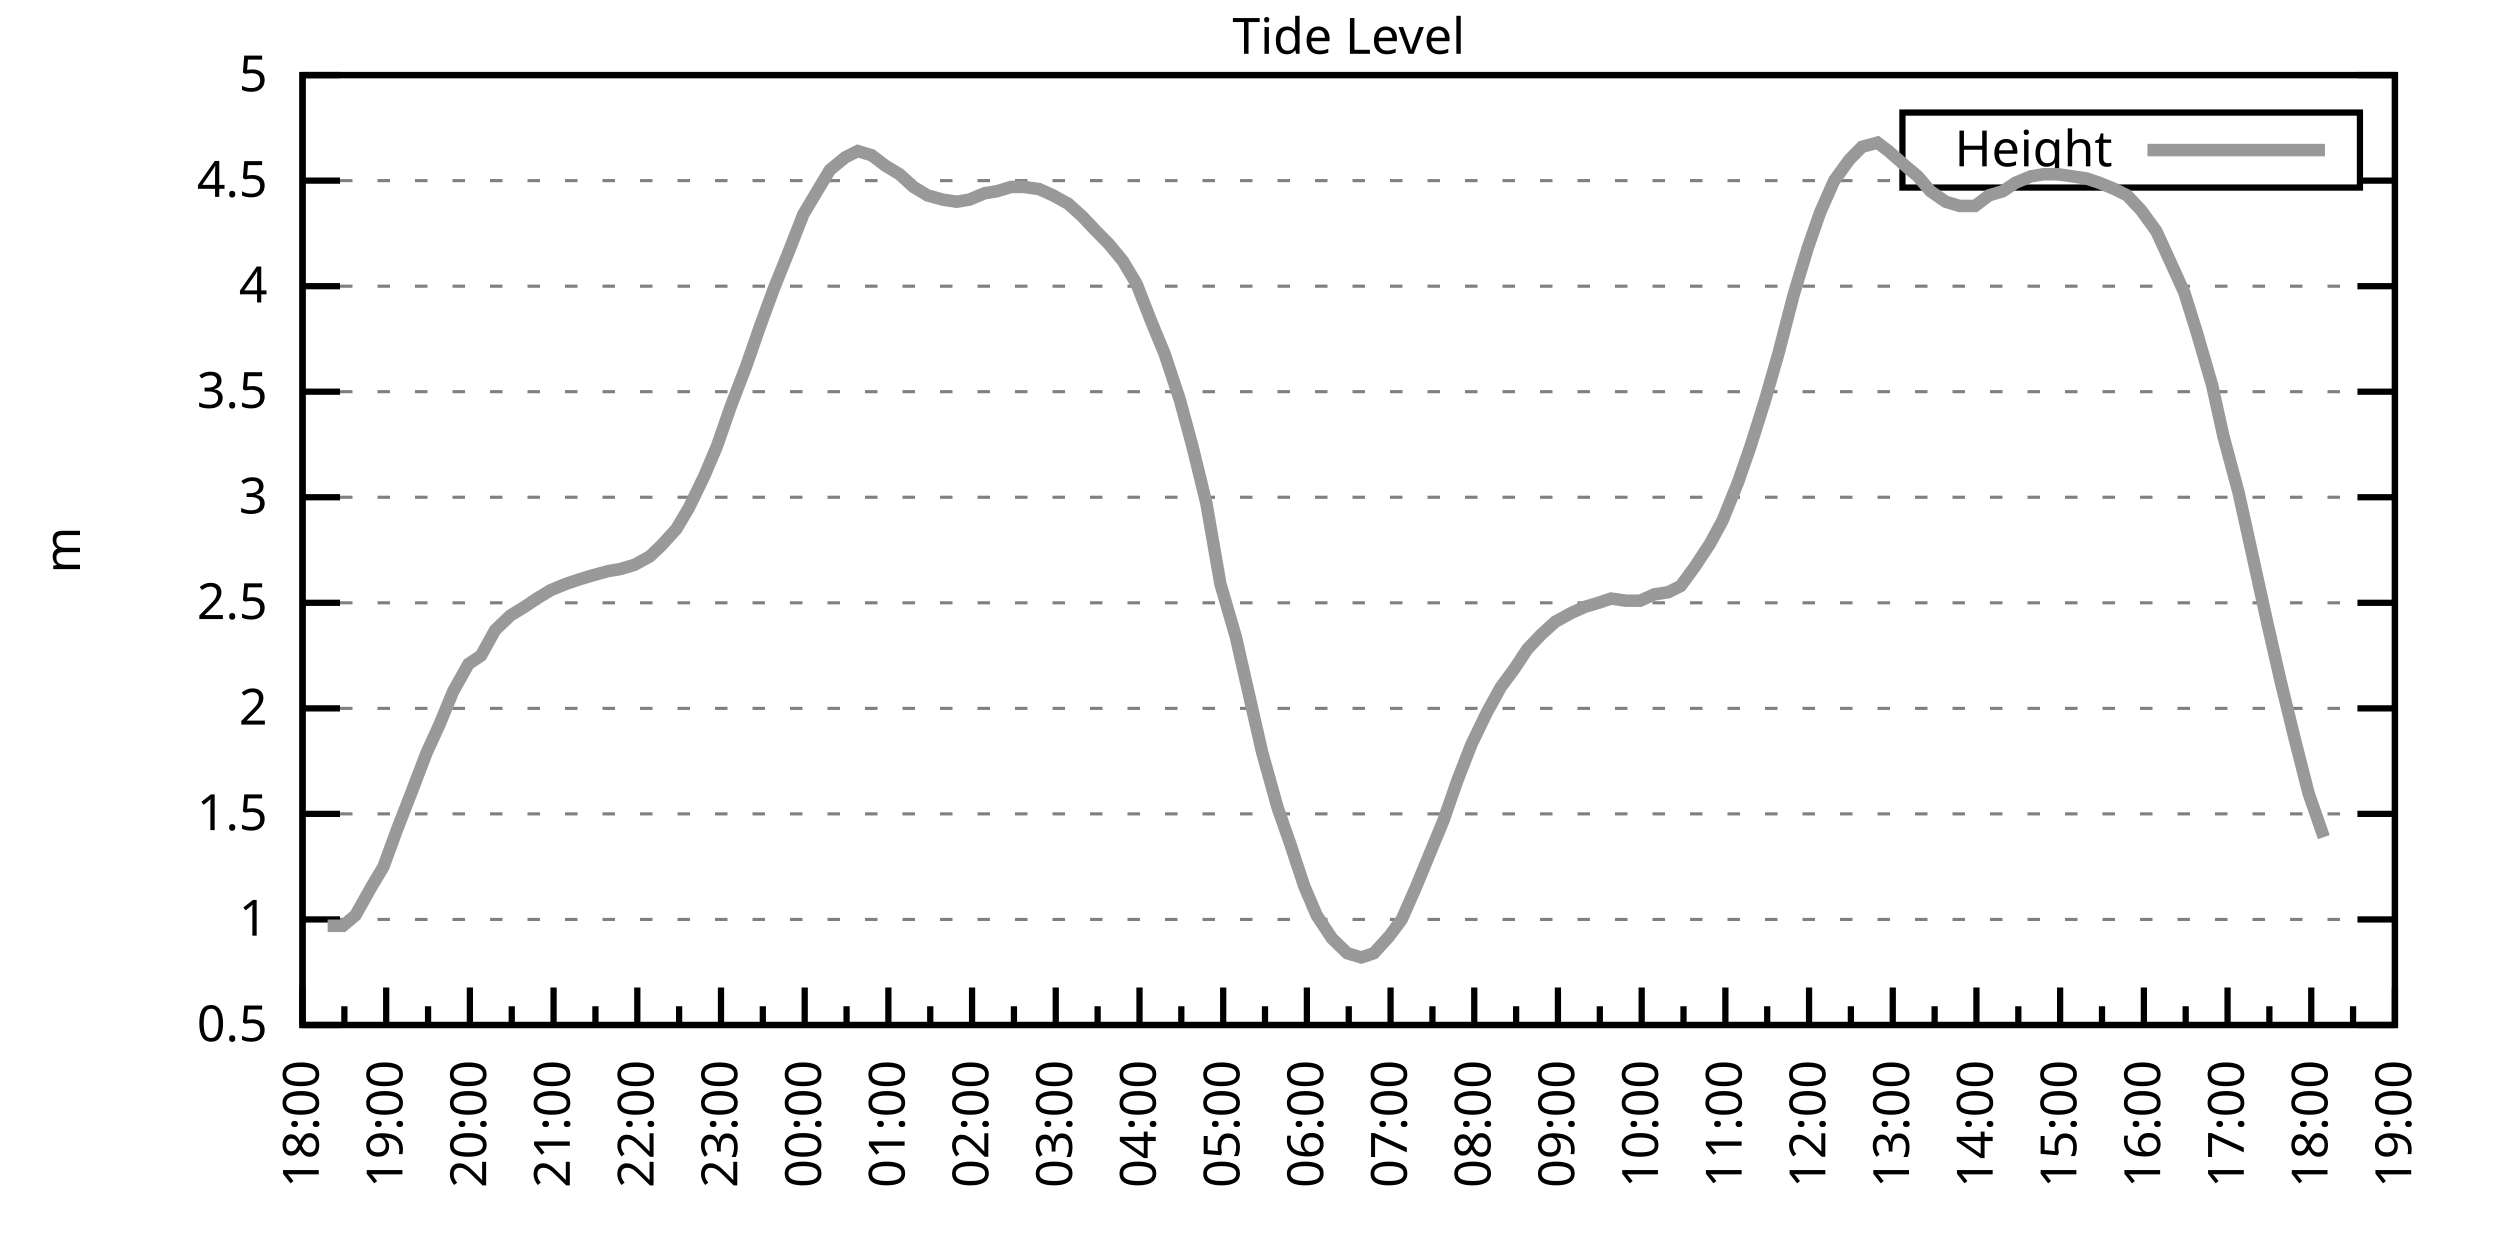
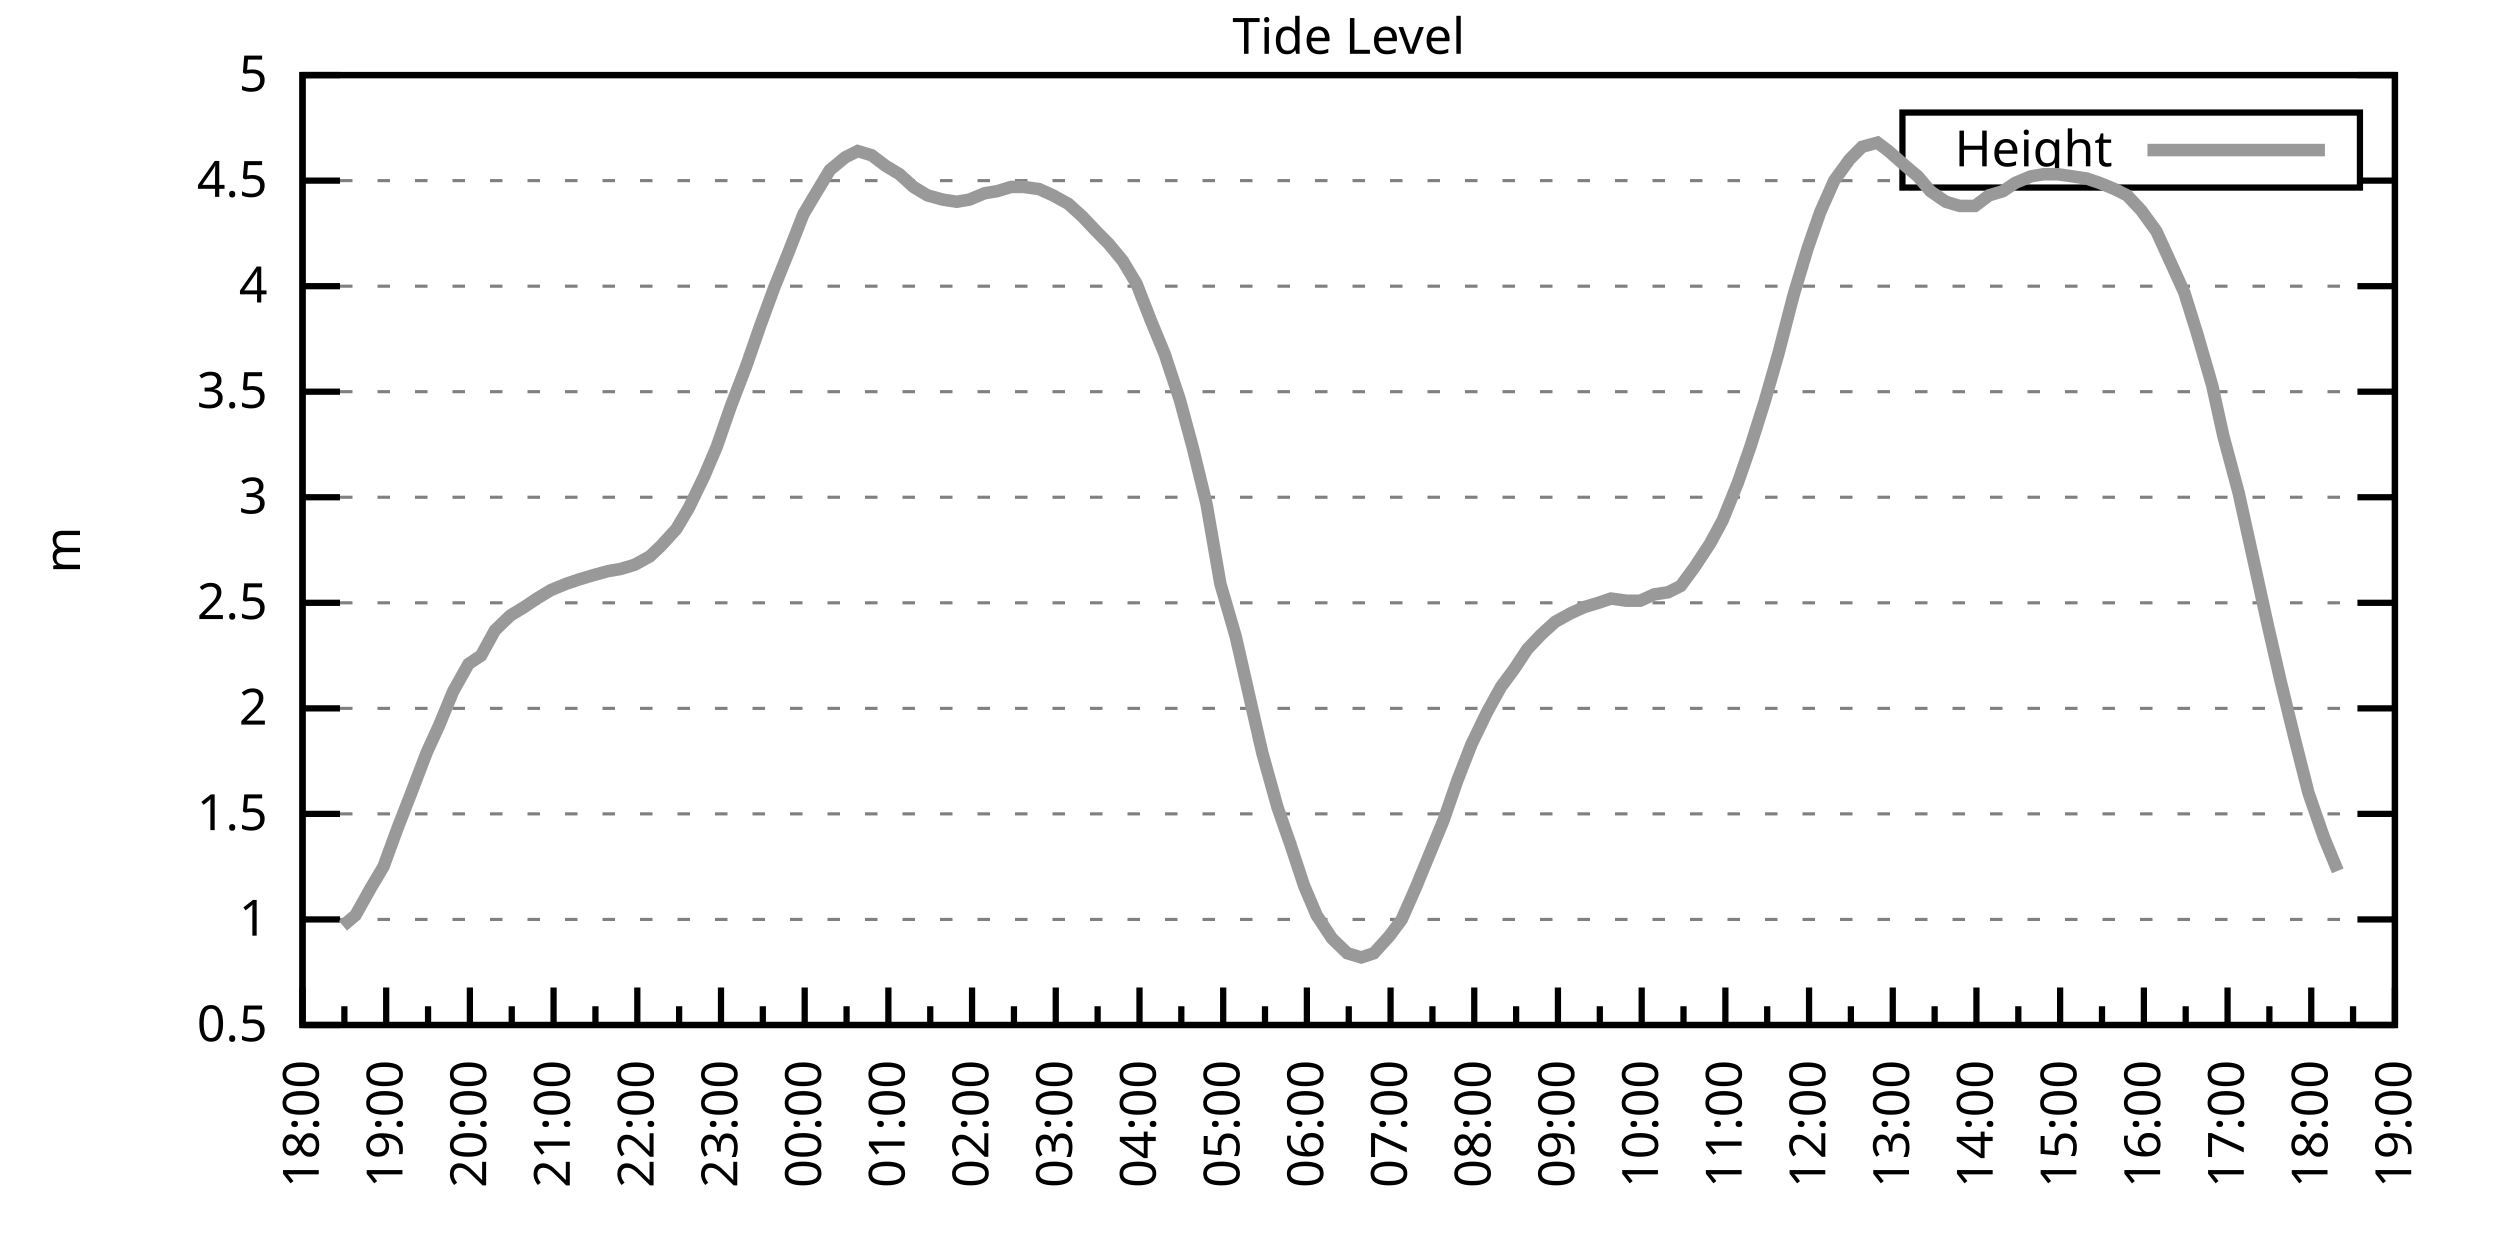
<svg xmlns="http://www.w3.org/2000/svg" xmlns:xlink="http://www.w3.org/1999/xlink" width="400" height="200" viewBox="0 0 400 200">
  <g id="gnuplot_canvas">
    <rect x="0" y="0" width="400" height="200" fill="none" />
    <defs>
      <circle id="gpDot" r="0.5" stroke-width="0.5" stroke="currentColor" />
      <path id="gpPt0" stroke-width="0.333" stroke="currentColor" d="M-1,0 h2 M0,-1 v2" />
      <path id="gpPt1" stroke-width="0.333" stroke="currentColor" d="M-1,-1 L1,1 M1,-1 L-1,1" />
      <path id="gpPt2" stroke-width="0.333" stroke="currentColor" d="M-1,0 L1,0 M0,-1 L0,1 M-1,-1 L1,1 M-1,1 L1,-1" />
      <rect id="gpPt3" stroke-width="0.333" stroke="currentColor" x="-1" y="-1" width="2" height="2" />
      <rect id="gpPt4" stroke-width="0.333" stroke="currentColor" fill="currentColor" x="-1" y="-1" width="2" height="2" />
      <circle id="gpPt5" stroke-width="0.333" stroke="currentColor" cx="0" cy="0" r="1" />
      <use xlink:href="#gpPt5" id="gpPt6" fill="currentColor" stroke="none" />
      <path id="gpPt7" stroke-width="0.333" stroke="currentColor" d="M0,-1.33 L-1.33,0.67 L1.33,0.67 z" />
      <use xlink:href="#gpPt7" id="gpPt8" fill="currentColor" stroke="none" />
      <use xlink:href="#gpPt7" id="gpPt9" stroke="currentColor" transform="rotate(180)" />
      <use xlink:href="#gpPt9" id="gpPt10" fill="currentColor" stroke="none" />
      <use xlink:href="#gpPt3" id="gpPt11" stroke="currentColor" transform="rotate(45)" />
      <use xlink:href="#gpPt11" id="gpPt12" fill="currentColor" stroke="none" />
      <path id="gpPt13" stroke-width="0.333" stroke="currentColor" d="M0,1.330 L1.265,0.411 L0.782,-1.067 L-0.782,-1.076 L-1.265,0.411 z" />
      <use xlink:href="#gpPt13" id="gpPt14" fill="currentColor" stroke="none" />
      <filter id="textbox" filterUnits="objectBoundingBox" x="0" y="0" height="1" width="1">
        <feFlood flood-color="white" flood-opacity="1" result="bgnd" />
        <feComposite in="SourceGraphic" in2="bgnd" operator="atop" />
      </filter>
      <filter id="greybox" filterUnits="objectBoundingBox" x="0" y="0" height="1" width="1">
        <feFlood flood-color="lightgrey" flood-opacity="1" result="grey" />
        <feComposite in="SourceGraphic" in2="grey" operator="atop" />
      </filter>
    </defs>
    <g fill="none" color="white" stroke="currentColor" stroke-width="1.00" stroke-linecap="butt" stroke-linejoin="miter">
</g>
    <g fill="none" color="black" stroke="currentColor" stroke-width="1.00" stroke-linecap="butt" stroke-linejoin="miter">
      <g stroke="none" shape-rendering="crispEdges">
        <polygon fill="rgb(255, 255, 255)" points="48.40,164.00 383.18,164.00 383.18,12.02 48.40,12.02 " />
      </g>
    </g>
    <g fill="none" color="black" stroke="currentColor" stroke-width="1.00" stroke-linecap="butt" stroke-linejoin="miter">
</g>
    <g fill="none" color="black" stroke="black" stroke-width="0.50" stroke-linecap="butt" stroke-linejoin="miter">
</g>
    <g fill="none" color="gray" stroke="currentColor" stroke-width="0.50" stroke-linecap="butt" stroke-linejoin="miter">
      <path stroke="gray" stroke-dasharray="2,4" class="gridline" d="M48.40,164.00 L383.19,164.00  " />
    </g>
    <g fill="none" color="gray" stroke="gray" stroke-width="1.00" stroke-linecap="butt" stroke-linejoin="miter">
</g>
    <g fill="none" color="black" stroke="currentColor" stroke-width="1.00" stroke-linecap="butt" stroke-linejoin="miter">
      <path stroke="black" d="M48.40,164.00 L54.40,164.00 M383.19,164.00 L377.19,164.00  " />
      <g transform="translate(42.80,166.60)" stroke="none" fill="black" font-family="Sans" font-size="8.00" text-anchor="end">
        <text>
          <tspan font-family="Sans"> 0.5</tspan>
        </text>
      </g>
    </g>
    <g fill="none" color="black" stroke="currentColor" stroke-width="1.00" stroke-linecap="butt" stroke-linejoin="miter">
</g>
    <g fill="none" color="black" stroke="black" stroke-width="0.50" stroke-linecap="butt" stroke-linejoin="miter">
</g>
    <g fill="none" color="gray" stroke="currentColor" stroke-width="0.50" stroke-linecap="butt" stroke-linejoin="miter">
      <path stroke="gray" stroke-dasharray="2,4" class="gridline" d="M48.40,147.11 L383.19,147.11  " />
    </g>
    <g fill="none" color="gray" stroke="gray" stroke-width="1.00" stroke-linecap="butt" stroke-linejoin="miter">
</g>
    <g fill="none" color="black" stroke="currentColor" stroke-width="1.00" stroke-linecap="butt" stroke-linejoin="miter">
      <path stroke="black" d="M48.40,147.11 L54.40,147.11 M383.19,147.11 L377.19,147.11  " />
      <g transform="translate(42.80,149.71)" stroke="none" fill="black" font-family="Sans" font-size="8.00" text-anchor="end">
        <text>
          <tspan font-family="Sans"> 1</tspan>
        </text>
      </g>
    </g>
    <g fill="none" color="black" stroke="currentColor" stroke-width="1.00" stroke-linecap="butt" stroke-linejoin="miter">
</g>
    <g fill="none" color="black" stroke="black" stroke-width="0.50" stroke-linecap="butt" stroke-linejoin="miter">
</g>
    <g fill="none" color="gray" stroke="currentColor" stroke-width="0.50" stroke-linecap="butt" stroke-linejoin="miter">
      <path stroke="gray" stroke-dasharray="2,4" class="gridline" d="M48.40,130.22 L383.19,130.22  " />
    </g>
    <g fill="none" color="gray" stroke="gray" stroke-width="1.00" stroke-linecap="butt" stroke-linejoin="miter">
</g>
    <g fill="none" color="black" stroke="currentColor" stroke-width="1.00" stroke-linecap="butt" stroke-linejoin="miter">
      <path stroke="black" d="M48.40,130.22 L54.40,130.22 M383.19,130.22 L377.19,130.22  " />
      <g transform="translate(42.80,132.82)" stroke="none" fill="black" font-family="Sans" font-size="8.00" text-anchor="end">
        <text>
          <tspan font-family="Sans"> 1.5</tspan>
        </text>
      </g>
    </g>
    <g fill="none" color="black" stroke="currentColor" stroke-width="1.00" stroke-linecap="butt" stroke-linejoin="miter">
</g>
    <g fill="none" color="black" stroke="black" stroke-width="0.50" stroke-linecap="butt" stroke-linejoin="miter">
</g>
    <g fill="none" color="gray" stroke="currentColor" stroke-width="0.50" stroke-linecap="butt" stroke-linejoin="miter">
      <path stroke="gray" stroke-dasharray="2,4" class="gridline" d="M48.40,113.34 L383.19,113.34  " />
    </g>
    <g fill="none" color="gray" stroke="gray" stroke-width="1.00" stroke-linecap="butt" stroke-linejoin="miter">
</g>
    <g fill="none" color="black" stroke="currentColor" stroke-width="1.00" stroke-linecap="butt" stroke-linejoin="miter">
      <path stroke="black" d="M48.40,113.34 L54.40,113.34 M383.19,113.34 L377.19,113.34  " />
      <g transform="translate(42.80,115.94)" stroke="none" fill="black" font-family="Sans" font-size="8.00" text-anchor="end">
        <text>
          <tspan font-family="Sans"> 2</tspan>
        </text>
      </g>
    </g>
    <g fill="none" color="black" stroke="currentColor" stroke-width="1.00" stroke-linecap="butt" stroke-linejoin="miter">
</g>
    <g fill="none" color="black" stroke="black" stroke-width="0.50" stroke-linecap="butt" stroke-linejoin="miter">
</g>
    <g fill="none" color="gray" stroke="currentColor" stroke-width="0.50" stroke-linecap="butt" stroke-linejoin="miter">
      <path stroke="gray" stroke-dasharray="2,4" class="gridline" d="M48.40,96.45 L383.19,96.45  " />
    </g>
    <g fill="none" color="gray" stroke="gray" stroke-width="1.00" stroke-linecap="butt" stroke-linejoin="miter">
</g>
    <g fill="none" color="black" stroke="currentColor" stroke-width="1.00" stroke-linecap="butt" stroke-linejoin="miter">
      <path stroke="black" d="M48.40,96.45 L54.40,96.45 M383.19,96.45 L377.19,96.45  " />
      <g transform="translate(42.80,99.05)" stroke="none" fill="black" font-family="Sans" font-size="8.00" text-anchor="end">
        <text>
          <tspan font-family="Sans"> 2.5</tspan>
        </text>
      </g>
    </g>
    <g fill="none" color="black" stroke="currentColor" stroke-width="1.00" stroke-linecap="butt" stroke-linejoin="miter">
</g>
    <g fill="none" color="black" stroke="black" stroke-width="0.50" stroke-linecap="butt" stroke-linejoin="miter">
</g>
    <g fill="none" color="gray" stroke="currentColor" stroke-width="0.50" stroke-linecap="butt" stroke-linejoin="miter">
      <path stroke="gray" stroke-dasharray="2,4" class="gridline" d="M48.40,79.56 L383.19,79.56  " />
    </g>
    <g fill="none" color="gray" stroke="gray" stroke-width="1.00" stroke-linecap="butt" stroke-linejoin="miter">
</g>
    <g fill="none" color="black" stroke="currentColor" stroke-width="1.00" stroke-linecap="butt" stroke-linejoin="miter">
      <path stroke="black" d="M48.40,79.56 L54.40,79.56 M383.19,79.56 L377.19,79.56  " />
      <g transform="translate(42.80,82.16)" stroke="none" fill="black" font-family="Sans" font-size="8.00" text-anchor="end">
        <text>
          <tspan font-family="Sans"> 3</tspan>
        </text>
      </g>
    </g>
    <g fill="none" color="black" stroke="currentColor" stroke-width="1.00" stroke-linecap="butt" stroke-linejoin="miter">
</g>
    <g fill="none" color="black" stroke="black" stroke-width="0.50" stroke-linecap="butt" stroke-linejoin="miter">
</g>
    <g fill="none" color="gray" stroke="currentColor" stroke-width="0.50" stroke-linecap="butt" stroke-linejoin="miter">
      <path stroke="gray" stroke-dasharray="2,4" class="gridline" d="M48.40,62.67 L383.19,62.67  " />
    </g>
    <g fill="none" color="gray" stroke="gray" stroke-width="1.00" stroke-linecap="butt" stroke-linejoin="miter">
</g>
    <g fill="none" color="black" stroke="currentColor" stroke-width="1.00" stroke-linecap="butt" stroke-linejoin="miter">
      <path stroke="black" d="M48.40,62.67 L54.40,62.67 M383.19,62.67 L377.19,62.67  " />
      <g transform="translate(42.80,65.27)" stroke="none" fill="black" font-family="Sans" font-size="8.00" text-anchor="end">
        <text>
          <tspan font-family="Sans"> 3.5</tspan>
        </text>
      </g>
    </g>
    <g fill="none" color="black" stroke="currentColor" stroke-width="1.00" stroke-linecap="butt" stroke-linejoin="miter">
</g>
    <g fill="none" color="black" stroke="black" stroke-width="0.50" stroke-linecap="butt" stroke-linejoin="miter">
</g>
    <g fill="none" color="gray" stroke="currentColor" stroke-width="0.50" stroke-linecap="butt" stroke-linejoin="miter">
      <path stroke="gray" stroke-dasharray="2,4" class="gridline" d="M48.40,45.79 L383.19,45.79  " />
    </g>
    <g fill="none" color="gray" stroke="gray" stroke-width="1.00" stroke-linecap="butt" stroke-linejoin="miter">
</g>
    <g fill="none" color="black" stroke="currentColor" stroke-width="1.00" stroke-linecap="butt" stroke-linejoin="miter">
      <path stroke="black" d="M48.40,45.79 L54.40,45.79 M383.19,45.79 L377.19,45.79  " />
      <g transform="translate(42.80,48.39)" stroke="none" fill="black" font-family="Sans" font-size="8.00" text-anchor="end">
        <text>
          <tspan font-family="Sans"> 4</tspan>
        </text>
      </g>
    </g>
    <g fill="none" color="black" stroke="currentColor" stroke-width="1.00" stroke-linecap="butt" stroke-linejoin="miter">
</g>
    <g fill="none" color="black" stroke="black" stroke-width="0.50" stroke-linecap="butt" stroke-linejoin="miter">
</g>
    <g fill="none" color="gray" stroke="currentColor" stroke-width="0.50" stroke-linecap="butt" stroke-linejoin="miter">
      <path stroke="gray" stroke-dasharray="2,4" class="gridline" d="M48.40,28.90 L304.39,28.90 M377.59,28.90 L383.19,28.90  " />
    </g>
    <g fill="none" color="gray" stroke="gray" stroke-width="1.00" stroke-linecap="butt" stroke-linejoin="miter">
</g>
    <g fill="none" color="black" stroke="currentColor" stroke-width="1.00" stroke-linecap="butt" stroke-linejoin="miter">
      <path stroke="black" d="M48.40,28.90 L54.40,28.90 M383.19,28.90 L377.19,28.90  " />
      <g transform="translate(42.80,31.50)" stroke="none" fill="black" font-family="Sans" font-size="8.00" text-anchor="end">
        <text>
          <tspan font-family="Sans"> 4.5</tspan>
        </text>
      </g>
    </g>
    <g fill="none" color="black" stroke="currentColor" stroke-width="1.00" stroke-linecap="butt" stroke-linejoin="miter">
</g>
    <g fill="none" color="black" stroke="black" stroke-width="0.50" stroke-linecap="butt" stroke-linejoin="miter">
</g>
    <g fill="none" color="gray" stroke="currentColor" stroke-width="0.50" stroke-linecap="butt" stroke-linejoin="miter">
      <path stroke="gray" stroke-dasharray="2,4" class="gridline" d="M48.40,12.01 L383.19,12.01  " />
    </g>
    <g fill="none" color="gray" stroke="gray" stroke-width="1.00" stroke-linecap="butt" stroke-linejoin="miter">
</g>
    <g fill="none" color="black" stroke="currentColor" stroke-width="1.00" stroke-linecap="butt" stroke-linejoin="miter">
      <path stroke="black" d="M48.40,12.01 L54.40,12.01 M383.19,12.01 L377.19,12.01  " />
      <g transform="translate(42.80,14.61)" stroke="none" fill="black" font-family="Sans" font-size="8.00" text-anchor="end">
        <text>
          <tspan font-family="Sans"> 5</tspan>
        </text>
      </g>
    </g>
    <g fill="none" color="black" stroke="currentColor" stroke-width="1.00" stroke-linecap="butt" stroke-linejoin="miter">
      <path stroke="black" d="M48.40,164.00 L48.40,158.00  " />
      <g transform="translate(51.00,169.60) rotate(270)" stroke="none" fill="black" font-family="Sans" font-size="8.00" text-anchor="end">
        <text>
          <tspan font-family="Sans">18:00</tspan>
        </text>
      </g>
    </g>
    <g fill="none" color="black" stroke="currentColor" stroke-width="1.00" stroke-linecap="butt" stroke-linejoin="miter">
      <path stroke="black" d="M55.10,164.00 L55.10,161.00 M61.79,164.00 L61.79,158.00  " />
      <g transform="translate(64.39,169.60) rotate(270)" stroke="none" fill="black" font-family="Sans" font-size="8.00" text-anchor="end">
        <text>
          <tspan font-family="Sans">19:00</tspan>
        </text>
      </g>
    </g>
    <g fill="none" color="black" stroke="currentColor" stroke-width="1.00" stroke-linecap="butt" stroke-linejoin="miter">
      <path stroke="black" d="M68.49,164.00 L68.49,161.00 M75.18,164.00 L75.18,158.00  " />
      <g transform="translate(77.78,169.60) rotate(270)" stroke="none" fill="black" font-family="Sans" font-size="8.00" text-anchor="end">
        <text>
          <tspan font-family="Sans">20:00</tspan>
        </text>
      </g>
    </g>
    <g fill="none" color="black" stroke="currentColor" stroke-width="1.00" stroke-linecap="butt" stroke-linejoin="miter">
      <path stroke="black" d="M81.88,164.00 L81.88,161.00 M88.57,164.00 L88.57,158.00  " />
      <g transform="translate(91.17,169.60) rotate(270)" stroke="none" fill="black" font-family="Sans" font-size="8.00" text-anchor="end">
        <text>
          <tspan font-family="Sans">21:00</tspan>
        </text>
      </g>
    </g>
    <g fill="none" color="black" stroke="currentColor" stroke-width="1.00" stroke-linecap="butt" stroke-linejoin="miter">
      <path stroke="black" d="M95.27,164.00 L95.27,161.00 M101.97,164.00 L101.97,158.00  " />
      <g transform="translate(104.57,169.60) rotate(270)" stroke="none" fill="black" font-family="Sans" font-size="8.00" text-anchor="end">
        <text>
          <tspan font-family="Sans">22:00</tspan>
        </text>
      </g>
    </g>
    <g fill="none" color="black" stroke="currentColor" stroke-width="1.00" stroke-linecap="butt" stroke-linejoin="miter">
      <path stroke="black" d="M108.66,164.00 L108.66,161.00 M115.36,164.00 L115.36,158.00  " />
      <g transform="translate(117.96,169.60) rotate(270)" stroke="none" fill="black" font-family="Sans" font-size="8.00" text-anchor="end">
        <text>
          <tspan font-family="Sans">23:00</tspan>
        </text>
      </g>
    </g>
    <g fill="none" color="black" stroke="currentColor" stroke-width="1.00" stroke-linecap="butt" stroke-linejoin="miter">
      <path stroke="black" d="M122.05,164.00 L122.05,161.00 M128.75,164.00 L128.75,158.00  " />
      <g transform="translate(131.35,169.60) rotate(270)" stroke="none" fill="black" font-family="Sans" font-size="8.00" text-anchor="end">
        <text>
          <tspan font-family="Sans">00:00</tspan>
        </text>
      </g>
    </g>
    <g fill="none" color="black" stroke="currentColor" stroke-width="1.00" stroke-linecap="butt" stroke-linejoin="miter">
      <path stroke="black" d="M135.45,164.00 L135.45,161.00 M142.14,164.00 L142.14,158.00  " />
      <g transform="translate(144.74,169.60) rotate(270)" stroke="none" fill="black" font-family="Sans" font-size="8.00" text-anchor="end">
        <text>
          <tspan font-family="Sans">01:00</tspan>
        </text>
      </g>
    </g>
    <g fill="none" color="black" stroke="currentColor" stroke-width="1.00" stroke-linecap="butt" stroke-linejoin="miter">
      <path stroke="black" d="M148.84,164.00 L148.84,161.00 M155.53,164.00 L155.53,158.00  " />
      <g transform="translate(158.13,169.60) rotate(270)" stroke="none" fill="black" font-family="Sans" font-size="8.00" text-anchor="end">
        <text>
          <tspan font-family="Sans">02:00</tspan>
        </text>
      </g>
    </g>
    <g fill="none" color="black" stroke="currentColor" stroke-width="1.00" stroke-linecap="butt" stroke-linejoin="miter">
      <path stroke="black" d="M162.23,164.00 L162.23,161.00 M168.92,164.00 L168.92,158.00  " />
      <g transform="translate(171.52,169.60) rotate(270)" stroke="none" fill="black" font-family="Sans" font-size="8.00" text-anchor="end">
        <text>
          <tspan font-family="Sans">03:00</tspan>
        </text>
      </g>
    </g>
    <g fill="none" color="black" stroke="currentColor" stroke-width="1.00" stroke-linecap="butt" stroke-linejoin="miter">
      <path stroke="black" d="M175.62,164.00 L175.62,161.00 M182.32,164.00 L182.32,158.00  " />
      <g transform="translate(184.92,169.60) rotate(270)" stroke="none" fill="black" font-family="Sans" font-size="8.00" text-anchor="end">
        <text>
          <tspan font-family="Sans">04:00</tspan>
        </text>
      </g>
    </g>
    <g fill="none" color="black" stroke="currentColor" stroke-width="1.00" stroke-linecap="butt" stroke-linejoin="miter">
      <path stroke="black" d="M189.01,164.00 L189.01,161.00 M195.71,164.00 L195.71,158.00  " />
      <g transform="translate(198.31,169.60) rotate(270)" stroke="none" fill="black" font-family="Sans" font-size="8.00" text-anchor="end">
        <text>
          <tspan font-family="Sans">05:00</tspan>
        </text>
      </g>
    </g>
    <g fill="none" color="black" stroke="currentColor" stroke-width="1.00" stroke-linecap="butt" stroke-linejoin="miter">
      <path stroke="black" d="M202.40,164.00 L202.40,161.00 M209.10,164.00 L209.10,158.00  " />
      <g transform="translate(211.70,169.60) rotate(270)" stroke="none" fill="black" font-family="Sans" font-size="8.00" text-anchor="end">
        <text>
          <tspan font-family="Sans">06:00</tspan>
        </text>
      </g>
    </g>
    <g fill="none" color="black" stroke="currentColor" stroke-width="1.00" stroke-linecap="butt" stroke-linejoin="miter">
      <path stroke="black" d="M215.80,164.00 L215.80,161.00 M222.49,164.00 L222.49,158.00  " />
      <g transform="translate(225.09,169.60) rotate(270)" stroke="none" fill="black" font-family="Sans" font-size="8.00" text-anchor="end">
        <text>
          <tspan font-family="Sans">07:00</tspan>
        </text>
      </g>
    </g>
    <g fill="none" color="black" stroke="currentColor" stroke-width="1.00" stroke-linecap="butt" stroke-linejoin="miter">
      <path stroke="black" d="M229.19,164.00 L229.19,161.00 M235.88,164.00 L235.88,158.00  " />
      <g transform="translate(238.48,169.60) rotate(270)" stroke="none" fill="black" font-family="Sans" font-size="8.00" text-anchor="end">
        <text>
          <tspan font-family="Sans">08:00</tspan>
        </text>
      </g>
    </g>
    <g fill="none" color="black" stroke="currentColor" stroke-width="1.00" stroke-linecap="butt" stroke-linejoin="miter">
      <path stroke="black" d="M242.58,164.00 L242.58,161.00 M249.27,164.00 L249.27,158.00  " />
      <g transform="translate(251.87,169.60) rotate(270)" stroke="none" fill="black" font-family="Sans" font-size="8.00" text-anchor="end">
        <text>
          <tspan font-family="Sans">09:00</tspan>
        </text>
      </g>
    </g>
    <g fill="none" color="black" stroke="currentColor" stroke-width="1.00" stroke-linecap="butt" stroke-linejoin="miter">
      <path stroke="black" d="M255.97,164.00 L255.97,161.00 M262.67,164.00 L262.67,158.00  " />
      <g transform="translate(265.27,169.60) rotate(270)" stroke="none" fill="black" font-family="Sans" font-size="8.00" text-anchor="end">
        <text>
          <tspan font-family="Sans">10:00</tspan>
        </text>
      </g>
    </g>
    <g fill="none" color="black" stroke="currentColor" stroke-width="1.00" stroke-linecap="butt" stroke-linejoin="miter">
      <path stroke="black" d="M269.36,164.00 L269.36,161.00 M276.06,164.00 L276.06,158.00  " />
      <g transform="translate(278.66,169.60) rotate(270)" stroke="none" fill="black" font-family="Sans" font-size="8.00" text-anchor="end">
        <text>
          <tspan font-family="Sans">11:00</tspan>
        </text>
      </g>
    </g>
    <g fill="none" color="black" stroke="currentColor" stroke-width="1.00" stroke-linecap="butt" stroke-linejoin="miter">
      <path stroke="black" d="M282.75,164.00 L282.75,161.00 M289.45,164.00 L289.45,158.00  " />
      <g transform="translate(292.05,169.60) rotate(270)" stroke="none" fill="black" font-family="Sans" font-size="8.00" text-anchor="end">
        <text>
          <tspan font-family="Sans">12:00</tspan>
        </text>
      </g>
    </g>
    <g fill="none" color="black" stroke="currentColor" stroke-width="1.00" stroke-linecap="butt" stroke-linejoin="miter">
      <path stroke="black" d="M296.14,164.00 L296.14,161.00 M302.84,164.00 L302.84,158.00  " />
      <g transform="translate(305.44,169.60) rotate(270)" stroke="none" fill="black" font-family="Sans" font-size="8.00" text-anchor="end">
        <text>
          <tspan font-family="Sans">13:00</tspan>
        </text>
      </g>
    </g>
    <g fill="none" color="black" stroke="currentColor" stroke-width="1.00" stroke-linecap="butt" stroke-linejoin="miter">
      <path stroke="black" d="M309.54,164.00 L309.54,161.00 M316.23,164.00 L316.23,158.00  " />
      <g transform="translate(318.83,169.60) rotate(270)" stroke="none" fill="black" font-family="Sans" font-size="8.00" text-anchor="end">
        <text>
          <tspan font-family="Sans">14:00</tspan>
        </text>
      </g>
    </g>
    <g fill="none" color="black" stroke="currentColor" stroke-width="1.00" stroke-linecap="butt" stroke-linejoin="miter">
      <path stroke="black" d="M322.93,164.00 L322.93,161.00 M329.62,164.00 L329.62,158.00  " />
      <g transform="translate(332.22,169.60) rotate(270)" stroke="none" fill="black" font-family="Sans" font-size="8.00" text-anchor="end">
        <text>
          <tspan font-family="Sans">15:00</tspan>
        </text>
      </g>
    </g>
    <g fill="none" color="black" stroke="currentColor" stroke-width="1.00" stroke-linecap="butt" stroke-linejoin="miter">
      <path stroke="black" d="M336.32,164.00 L336.32,161.00 M343.02,164.00 L343.02,158.00  " />
      <g transform="translate(345.62,169.60) rotate(270)" stroke="none" fill="black" font-family="Sans" font-size="8.00" text-anchor="end">
        <text>
          <tspan font-family="Sans">16:00</tspan>
        </text>
      </g>
    </g>
    <g fill="none" color="black" stroke="currentColor" stroke-width="1.00" stroke-linecap="butt" stroke-linejoin="miter">
      <path stroke="black" d="M349.71,164.00 L349.71,161.00 M356.41,164.00 L356.41,158.00  " />
      <g transform="translate(359.01,169.60) rotate(270)" stroke="none" fill="black" font-family="Sans" font-size="8.00" text-anchor="end">
        <text>
          <tspan font-family="Sans">17:00</tspan>
        </text>
      </g>
    </g>
    <g fill="none" color="black" stroke="currentColor" stroke-width="1.00" stroke-linecap="butt" stroke-linejoin="miter">
      <path stroke="black" d="M363.10,164.00 L363.10,161.00 M369.80,164.00 L369.80,158.00  " />
      <g transform="translate(372.40,169.60) rotate(270)" stroke="none" fill="black" font-family="Sans" font-size="8.00" text-anchor="end">
        <text>
          <tspan font-family="Sans">18:00</tspan>
        </text>
      </g>
    </g>
    <g fill="none" color="black" stroke="currentColor" stroke-width="1.00" stroke-linecap="butt" stroke-linejoin="miter">
      <path stroke="black" d="M376.49,164.00 L376.49,161.00 M383.19,164.00 L383.19,158.00  " />
      <g transform="translate(385.79,169.60) rotate(270)" stroke="none" fill="black" font-family="Sans" font-size="8.00" text-anchor="end">
        <text>
          <tspan font-family="Sans">19:00</tspan>
        </text>
      </g>
    </g>
    <g fill="none" color="black" stroke="currentColor" stroke-width="1.00" stroke-linecap="butt" stroke-linejoin="miter">
</g>
    <g fill="none" color="black" stroke="currentColor" stroke-width="1.00" stroke-linecap="butt" stroke-linejoin="miter">
      <path stroke="black" d="M48.40,12.01 L48.40,164.00 L383.19,164.00 L383.19,12.01 L48.40,12.01 Z  " />
    </g>
    <g fill="none" color="black" stroke="currentColor" stroke-width="1.00" stroke-linecap="butt" stroke-linejoin="miter">
      <g transform="translate(12.80,88.01) rotate(270)" stroke="none" fill="black" font-family="Sans" font-size="8.00" text-anchor="middle">
        <text>
          <tspan font-family="Sans">m</tspan>
        </text>
      </g>
    </g>
    <g fill="none" color="black" stroke="currentColor" stroke-width="1.00" stroke-linecap="butt" stroke-linejoin="miter">
</g>
    <g fill="none" color="black" stroke="currentColor" stroke-width="1.00" stroke-linecap="butt" stroke-linejoin="miter">
      <path stroke="black" d="M304.39,30.01 L304.39,18.01 L377.59,18.01 L377.59,30.01 L304.39,30.01 Z  " />
    </g>
    <g id="Tide_level_plot_1">
      <g fill="none" color="white" stroke="black" stroke-width="2.00" stroke-linecap="butt" stroke-linejoin="miter">
</g>
      <g fill="none" color="black" stroke="currentColor" stroke-width="2.00" stroke-linecap="butt" stroke-linejoin="miter">
        <g transform="translate(337.99,26.61)" stroke="none" fill="black" font-family="Sans" font-size="8.00" text-anchor="end">
          <text>
            <tspan font-family="Sans">Height</tspan>
          </text>
        </g>
      </g>
      <g fill="none" color="black" stroke="currentColor" stroke-width="2.00" stroke-linecap="butt" stroke-linejoin="miter">
-         <path stroke="rgb(153, 153, 153)" d="M343.59,24.01 L371.99,24.01 M52.42,148.13 L54.87,148.13 L56.88,146.44 L59.34,142.05 L61.35,138.67 L63.58,132.59   L65.81,126.85 L68.26,120.43 L70.27,116.04 L72.50,110.63 L74.96,106.24 L76.97,104.89 L79.20,100.84 L81.66,98.48   L83.89,97.12 L85.90,95.77 L88.13,94.42 L90.58,93.41 L92.59,92.73 L94.82,92.06 L97.28,91.38 L99.29,91.04   L101.52,90.37 L103.98,89.02 L105.76,87.33 L108.22,84.63 L110.22,81.25 L112.68,76.18 L114.69,71.45 L116.92,65.04   L119.38,58.62 L121.61,52.20 L123.84,46.12 L126.29,40.04 L128.53,34.30 L130.54,30.92 L132.77,27.21 L135.22,25.18   L137.23,24.17 L139.46,24.84 L141.69,26.53 L143.93,27.88 L146.16,29.91 L148.39,31.26 L150.85,31.94 L153.08,32.28   L155.09,31.94 L157.54,30.92 L159.55,30.59 L161.78,29.91 L163.79,29.91 L166.25,30.25 L168.48,31.26 L170.93,32.61   L173.17,34.64 L175.40,37.00 L177.41,39.03 L179.64,41.73 L181.87,45.45 L184.10,51.19 L186.33,56.59 L188.79,64.02   L190.80,71.45 L193.03,80.57 L195.26,93.41 L197.72,101.85 L199.95,111.65 L201.96,120.43 L204.41,129.21 L206.42,134.95   L208.65,141.71 L210.66,146.44 L213.12,150.15 L215.57,152.52 L217.80,153.19 L219.81,152.52 L222.27,149.81 L224.28,147.11   L226.51,142.05 L228.74,136.64 L230.97,131.24 L233.20,124.82 L235.44,119.08 L237.89,114.01 L240.12,109.96 L242.36,106.92   L244.36,103.88 L246.60,101.52 L248.83,99.49 L251.28,98.14 L253.51,97.12 L255.75,96.45 L257.76,95.77 L260.21,96.11   L262.44,96.11 L264.67,95.10 L266.91,94.76 L268.92,93.75 L271.15,90.71 L273.60,86.99 L275.61,83.28 L278.07,77.20   L280.07,71.45 L282.31,64.36 L284.54,56.59 L286.99,47.14 L289.23,39.71 L291.23,33.96 L293.47,28.90 L295.92,25.52   L297.93,23.49 L300.39,22.82 L302.17,24.17 L304.85,26.53 L306.86,28.22 L308.87,30.59 L311.32,32.28 L313.55,32.95   L316.01,32.95 L318.24,31.26 L320.47,30.59 L322.48,29.24 L324.94,28.22 L326.95,27.88 L329.18,27.88 L331.63,28.22   L333.86,28.56 L335.87,29.24 L338.33,30.25 L340.34,31.26 L342.57,33.63 L345.02,37.00 L347.03,41.39 L349.49,46.80   L351.50,53.22 L353.95,61.66 L355.74,69.77 L358.19,78.89 L360.65,90.03 L362.88,100.16 L364.89,108.95 L367.12,118.07   L369.35,126.85 L371.81,133.94  " />
+         <path stroke="rgb(153, 153, 153)" d="M343.59,24.01 L371.99,24.01 M54.87,148.13 L56.88,146.44 L59.34,142.05 L61.35,138.67 L63.58,132.59 L65.81,126.85   L68.26,120.43 L70.27,116.04 L72.50,110.63 L74.96,106.24 L76.97,104.89 L79.20,100.84 L81.66,98.48 L83.89,97.12   L85.90,95.77 L88.13,94.42 L90.58,93.41 L92.59,92.73 L94.82,92.06 L97.28,91.38 L99.29,91.04 L101.52,90.37   L103.98,89.02 L105.76,87.33 L108.22,84.63 L110.22,81.25 L112.68,76.18 L114.69,71.45 L116.92,65.04 L119.38,58.62   L121.61,52.20 L123.84,46.12 L126.29,40.04 L128.53,34.30 L130.54,30.92 L132.77,27.21 L135.22,25.18 L137.23,24.17   L139.46,24.84 L141.69,26.53 L143.93,27.88 L146.16,29.91 L148.39,31.26 L150.85,31.94 L153.08,32.28 L155.09,31.94   L157.54,30.92 L159.55,30.59 L161.78,29.91 L163.79,29.91 L166.25,30.25 L168.48,31.26 L170.93,32.61 L173.17,34.64   L175.40,37.00 L177.41,39.03 L179.64,41.73 L181.87,45.45 L184.10,51.19 L186.33,56.59 L188.79,64.02 L190.80,71.45   L193.03,80.57 L195.26,93.41 L197.72,101.85 L199.95,111.65 L201.96,120.43 L204.41,129.21 L206.42,134.95 L208.65,141.71   L210.66,146.44 L213.12,150.15 L215.57,152.52 L217.80,153.19 L219.81,152.52 L222.27,149.81 L224.28,147.11 L226.51,142.05   L228.74,136.64 L230.97,131.24 L233.20,124.82 L235.44,119.08 L237.89,114.01 L240.12,109.96 L242.36,106.92 L244.36,103.88   L246.60,101.52 L248.83,99.49 L251.28,98.14 L253.51,97.12 L255.75,96.45 L257.76,95.77 L260.21,96.11 L262.44,96.11   L264.67,95.10 L266.91,94.76 L268.92,93.75 L271.15,90.71 L273.60,86.99 L275.61,83.28 L278.07,77.20 L280.07,71.45   L282.31,64.36 L284.54,56.59 L286.99,47.14 L289.23,39.71 L291.23,33.96 L293.47,28.90 L295.92,25.52 L297.93,23.49   L300.39,22.82 L302.17,24.17 L304.85,26.53 L306.86,28.22 L308.87,30.59 L311.32,32.28 L313.55,32.95 L316.01,32.95   L318.24,31.26 L320.47,30.59 L322.48,29.24 L324.94,28.22 L326.95,27.88 L329.18,27.88 L331.63,28.22 L333.86,28.56   L335.87,29.24 L338.33,30.25 L340.34,31.26 L342.57,33.63 L345.02,37.00 L347.03,41.39 L349.49,46.80 L351.50,53.22   L353.95,61.66 L355.74,69.77 L358.19,78.89 L360.65,90.03 L362.88,100.16 L364.89,108.95 L367.12,118.07 L369.35,126.85   L371.81,133.94 L374.04,139.34  " />
      </g>
    </g>
    <g fill="none" color="black" stroke="currentColor" stroke-width="2.00" stroke-linecap="butt" stroke-linejoin="miter">
</g>
    <g fill="none" color="black" stroke="black" stroke-width="1.00" stroke-linecap="butt" stroke-linejoin="miter">
</g>
    <g fill="none" color="black" stroke="currentColor" stroke-width="1.00" stroke-linecap="butt" stroke-linejoin="miter">
      <path stroke="black" d="M48.40,12.01 L48.40,164.00 L383.19,164.00 L383.19,12.01 L48.40,12.01 Z  " />
    </g>
    <g fill="none" color="black" stroke="currentColor" stroke-width="1.00" stroke-linecap="butt" stroke-linejoin="miter">
      <g transform="translate(215.79,8.61)" stroke="none" fill="black" font-family="Sans" font-size="8.00" text-anchor="middle">
        <text>
          <tspan font-family="Sans">Tide Level</tspan>
        </text>
      </g>
    </g>
    <g fill="none" color="black" stroke="currentColor" stroke-width="1.00" stroke-linecap="butt" stroke-linejoin="miter">
</g>
  </g>
</svg>
